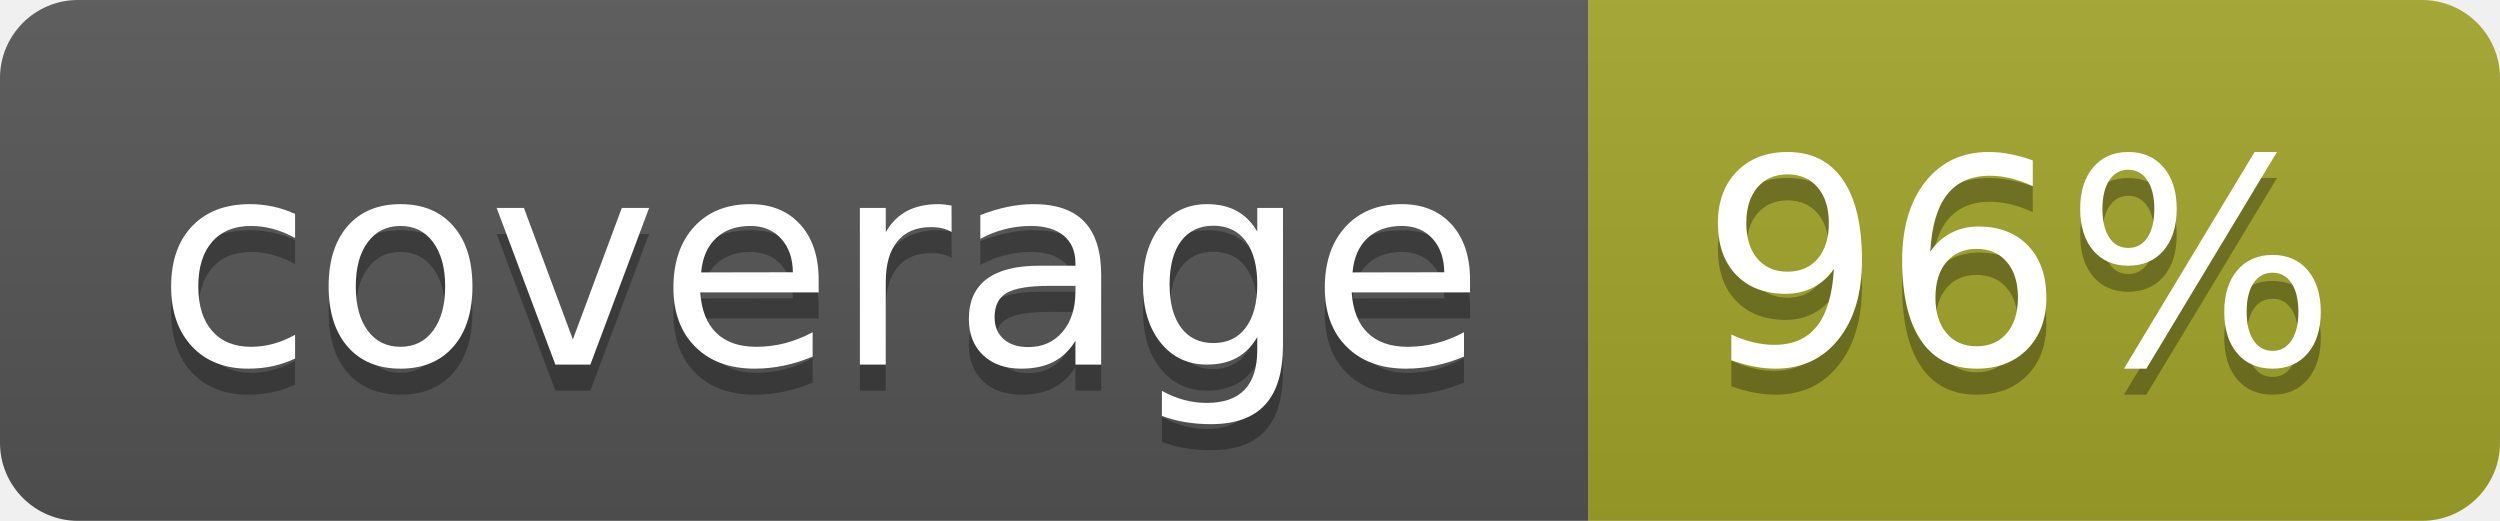
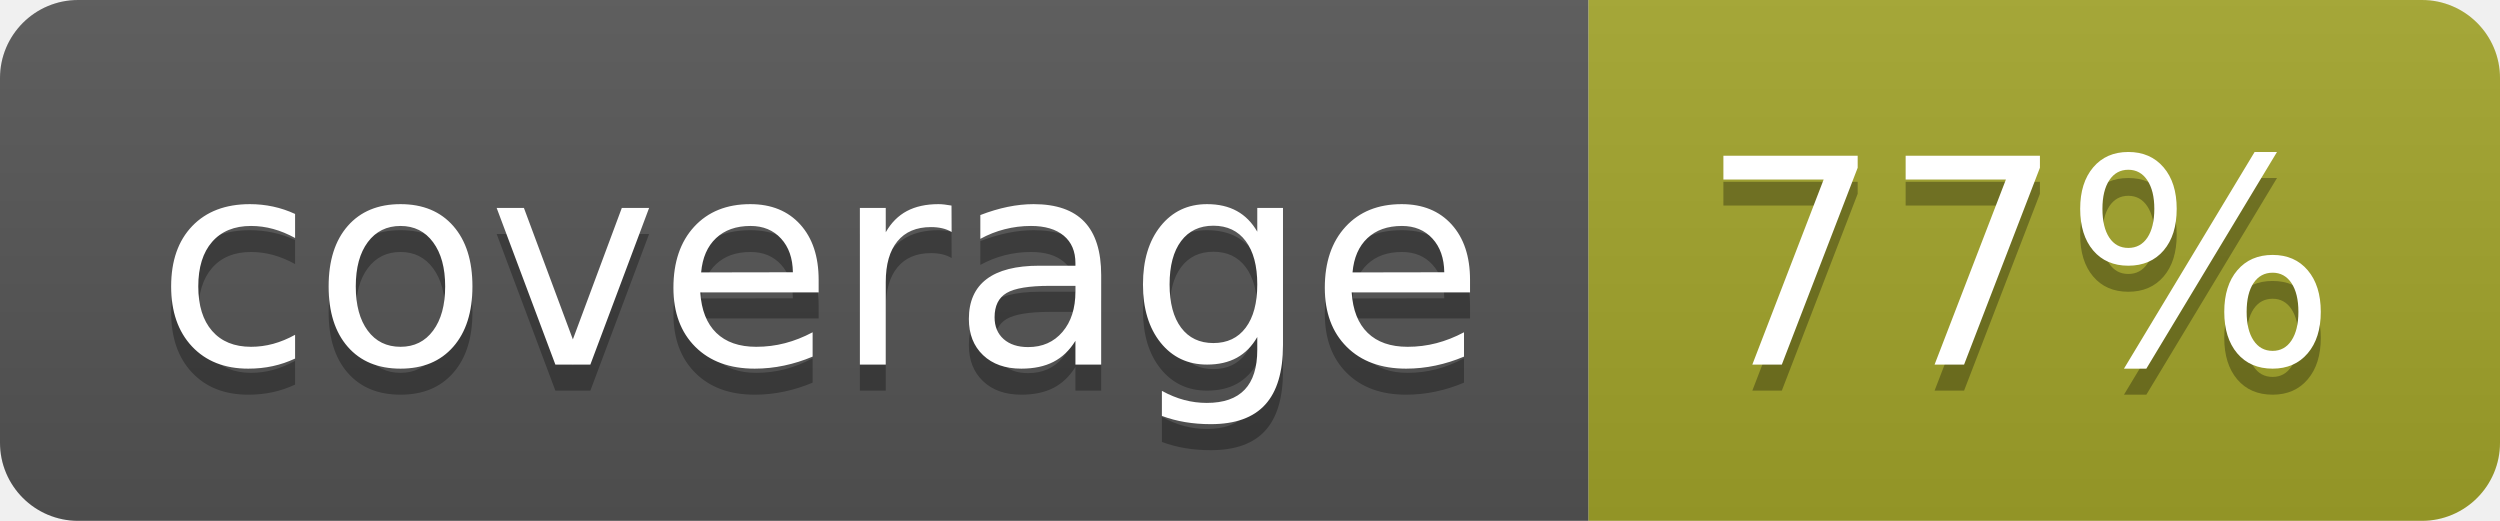
<svg xmlns="http://www.w3.org/2000/svg" width="96" height="20">
  <linearGradient id="b" x2="0" y2="100%">
    <stop offset="0" stop-color="#bbb" stop-opacity=".1" />
    <stop offset="1" stop-opacity=".1" />
  </linearGradient>
  <clipPath id="a">
    <rect width="96" height="20" rx="3" fill="#fff" />
  </clipPath>
  <g clip-path="url(#a)">
    <path fill="#555" d="M0 0h61v20H0z" />
    <path fill="#A3A52A" d="M61 0h35v20H61z" />
    <path fill="url(#b)" d="M0 0h96v20H0z" />
  </g>
  <g fill="#fff" text-anchor="middle" font-family="DejaVu Sans,Verdana,Geneva,sans-serif" font-size="110">
    <text x="315" y="150" fill="#010101" fill-opacity=".3" transform="scale(.1)" textLength="510">coverage</text>
    <text x="315" y="140" transform="scale(.1)" textLength="510">coverage</text>
-     <text x="775" y="150" fill="#010101" fill-opacity=".3" transform="scale(.1)" textLength="250">96%</text>
-     <text x="775" y="140" transform="scale(.1)" textLength="250">96%</text>
+     <text x="775" y="150" fill="#010101" fill-opacity=".3" transform="scale(.1)" textLength="250">77%</text>
+     <text x="775" y="140" transform="scale(.1)" textLength="250">77%</text>
  </g>
</svg>
